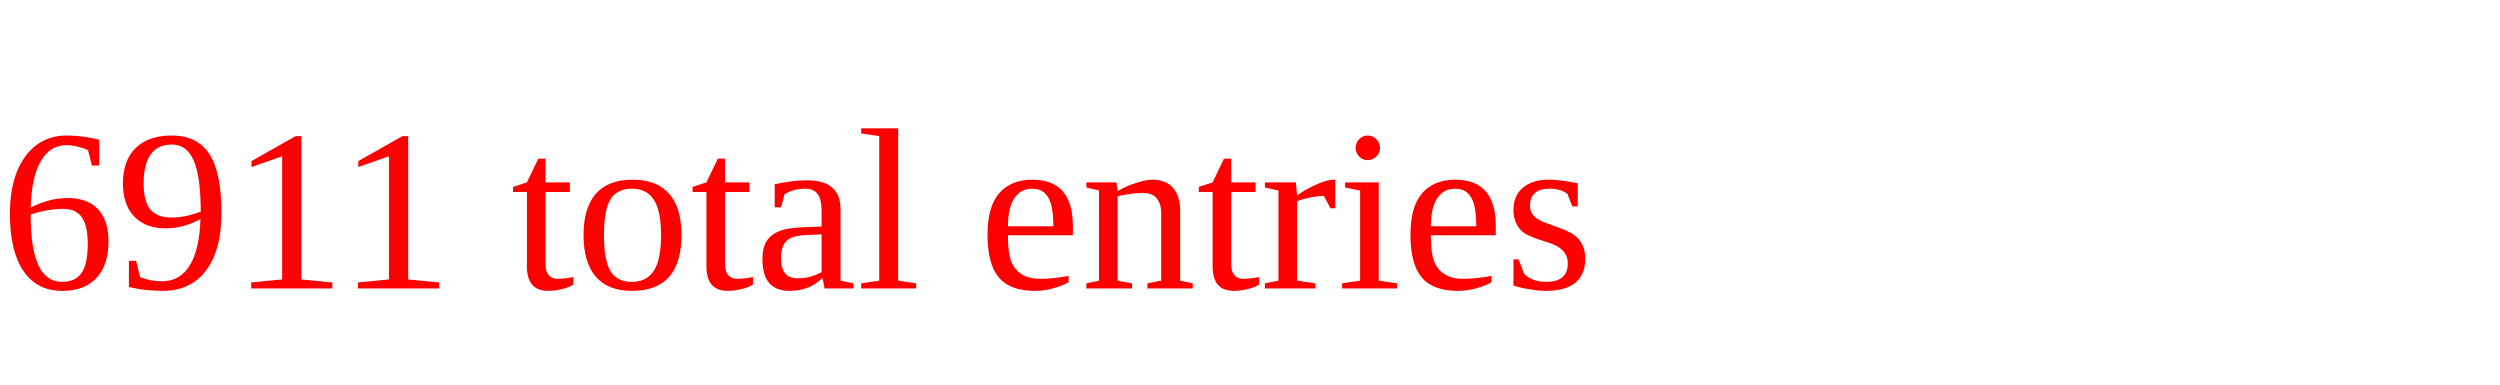
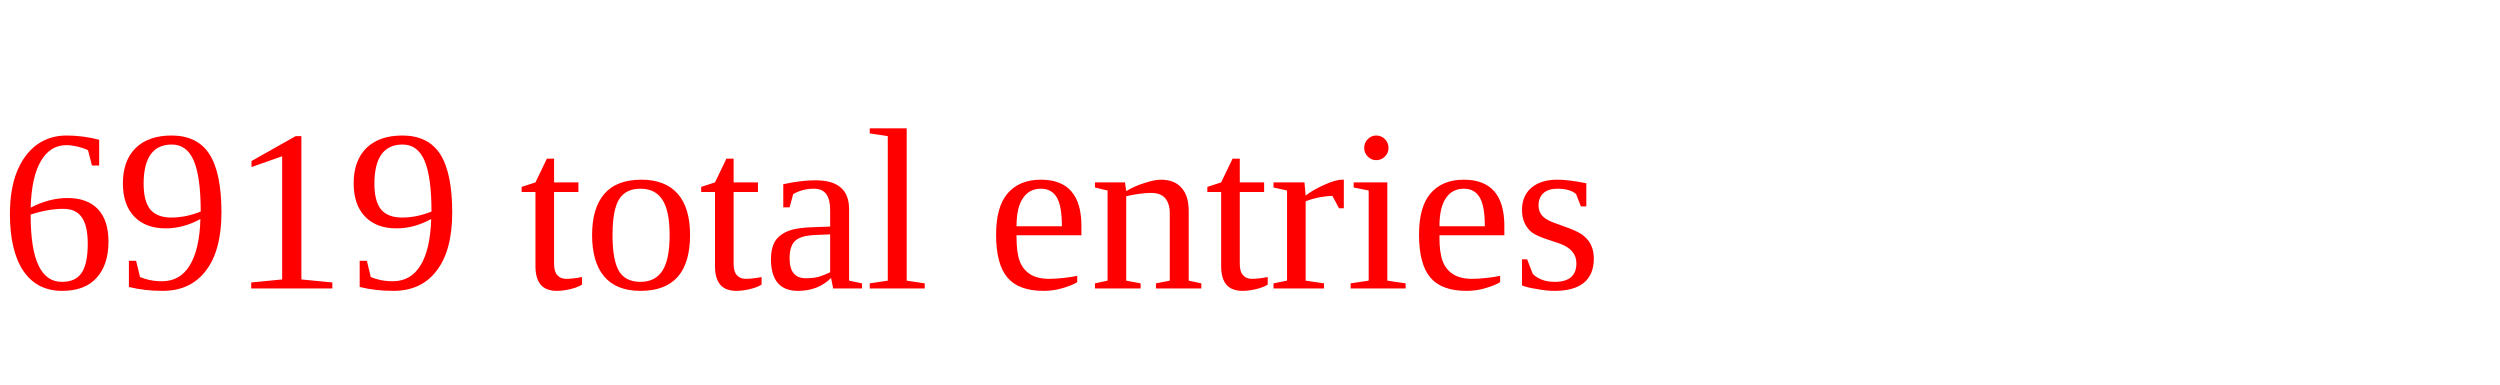
<svg xmlns="http://www.w3.org/2000/svg" height="20" width="130" version="1.1">
-   <text x="0" y="15" fill="red">6911 total entries</text>
+   <text x="0" y="15" fill="red">6919 total entries</text>
</svg>
